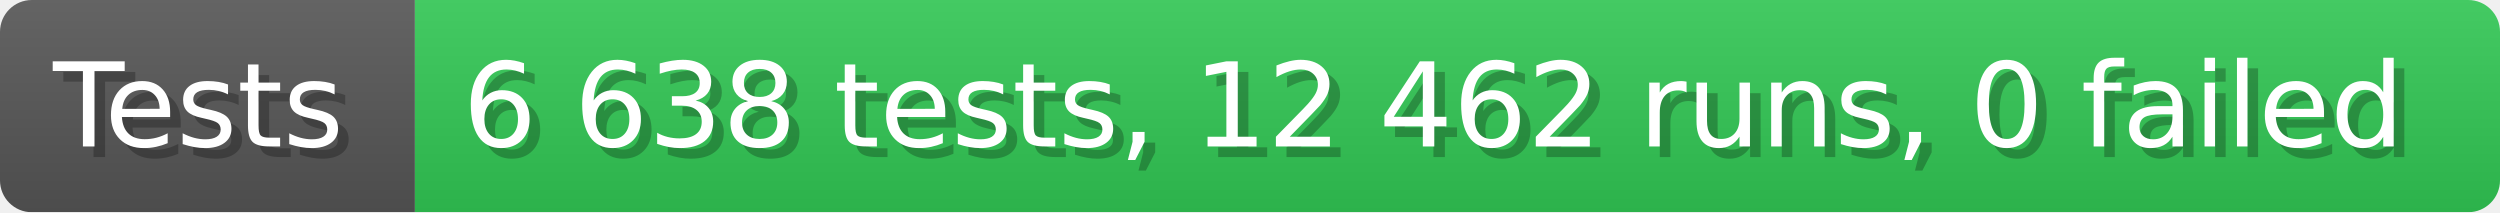
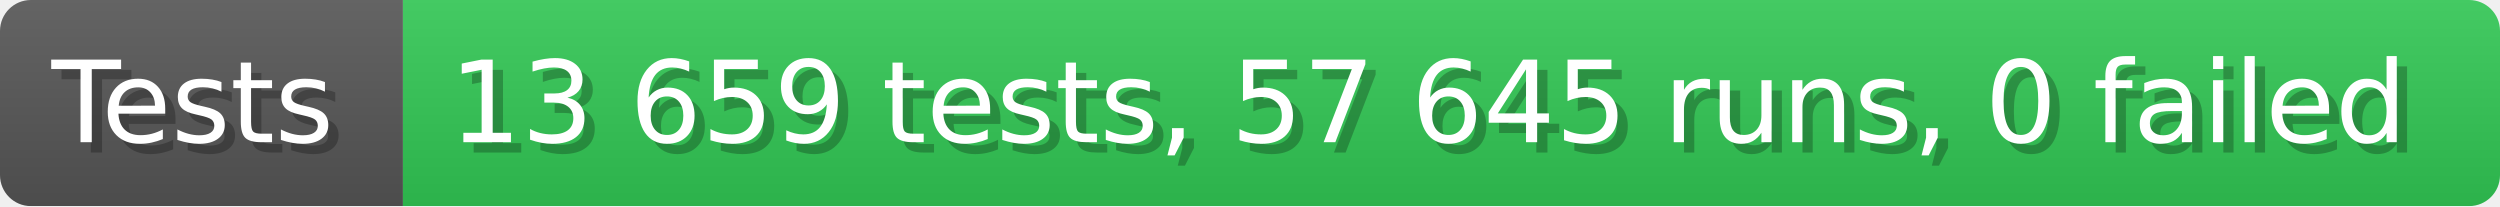
- <svg xmlns="http://www.w3.org/2000/svg" width="235.6" height="20" viewBox="0 0 2356 200" role="img" aria-label="Tests: 6 638 tests, 12 462 runs, 0 failed">
+ <svg xmlns="http://www.w3.org/2000/svg" width="242.6" height="20" viewBox="0 0 2426 200" role="img" aria-label="Tests: 13 659 tests, 57 645 runs, 0 failed">
  <linearGradient id="a" x2="0" y2="100%">
    <stop offset="0" stop-opacity=".1" stop-color="#EEE" />
    <stop offset="1" stop-opacity=".1" />
  </linearGradient>
  <mask id="m">
-     <rect width="2356" height="200" rx="30" fill="#FFF" />
+     <rect width="2426" height="200" rx="30" fill="#FFF" />
  </mask>
  <g mask="url(#m)">
    <rect width="391" height="200" fill="#555" />
-     <rect width="1965" height="200" fill="#31c653" x="391" />
-     <rect width="2356" height="200" fill="url(#a)" />
+     <rect width="2035" height="200" fill="#31c653" x="391" />
+     <rect width="2426" height="200" fill="url(#a)" />
  </g>
  <g aria-hidden="true" fill="#fff" text-anchor="start" font-family="Verdana,DejaVu Sans,sans-serif" font-size="110">
    <text x="60" y="148" textLength="291" fill="#000" opacity="0.25">Tests</text>
    <text x="50" y="138" textLength="291">Tests</text>
-     <text x="446" y="148" textLength="1865" fill="#000" opacity="0.25">6 638 tests, 12 462 runs, 0 failed</text>
-     <text x="436" y="138" textLength="1865">6 638 tests, 12 462 runs, 0 failed</text>
+     <text x="446" y="148" textLength="1935" fill="#000" opacity="0.25">13 659 tests, 57 645 runs, 0 failed</text>
+     <text x="436" y="138" textLength="1935">13 659 tests, 57 645 runs, 0 failed</text>
  </g>
</svg>
